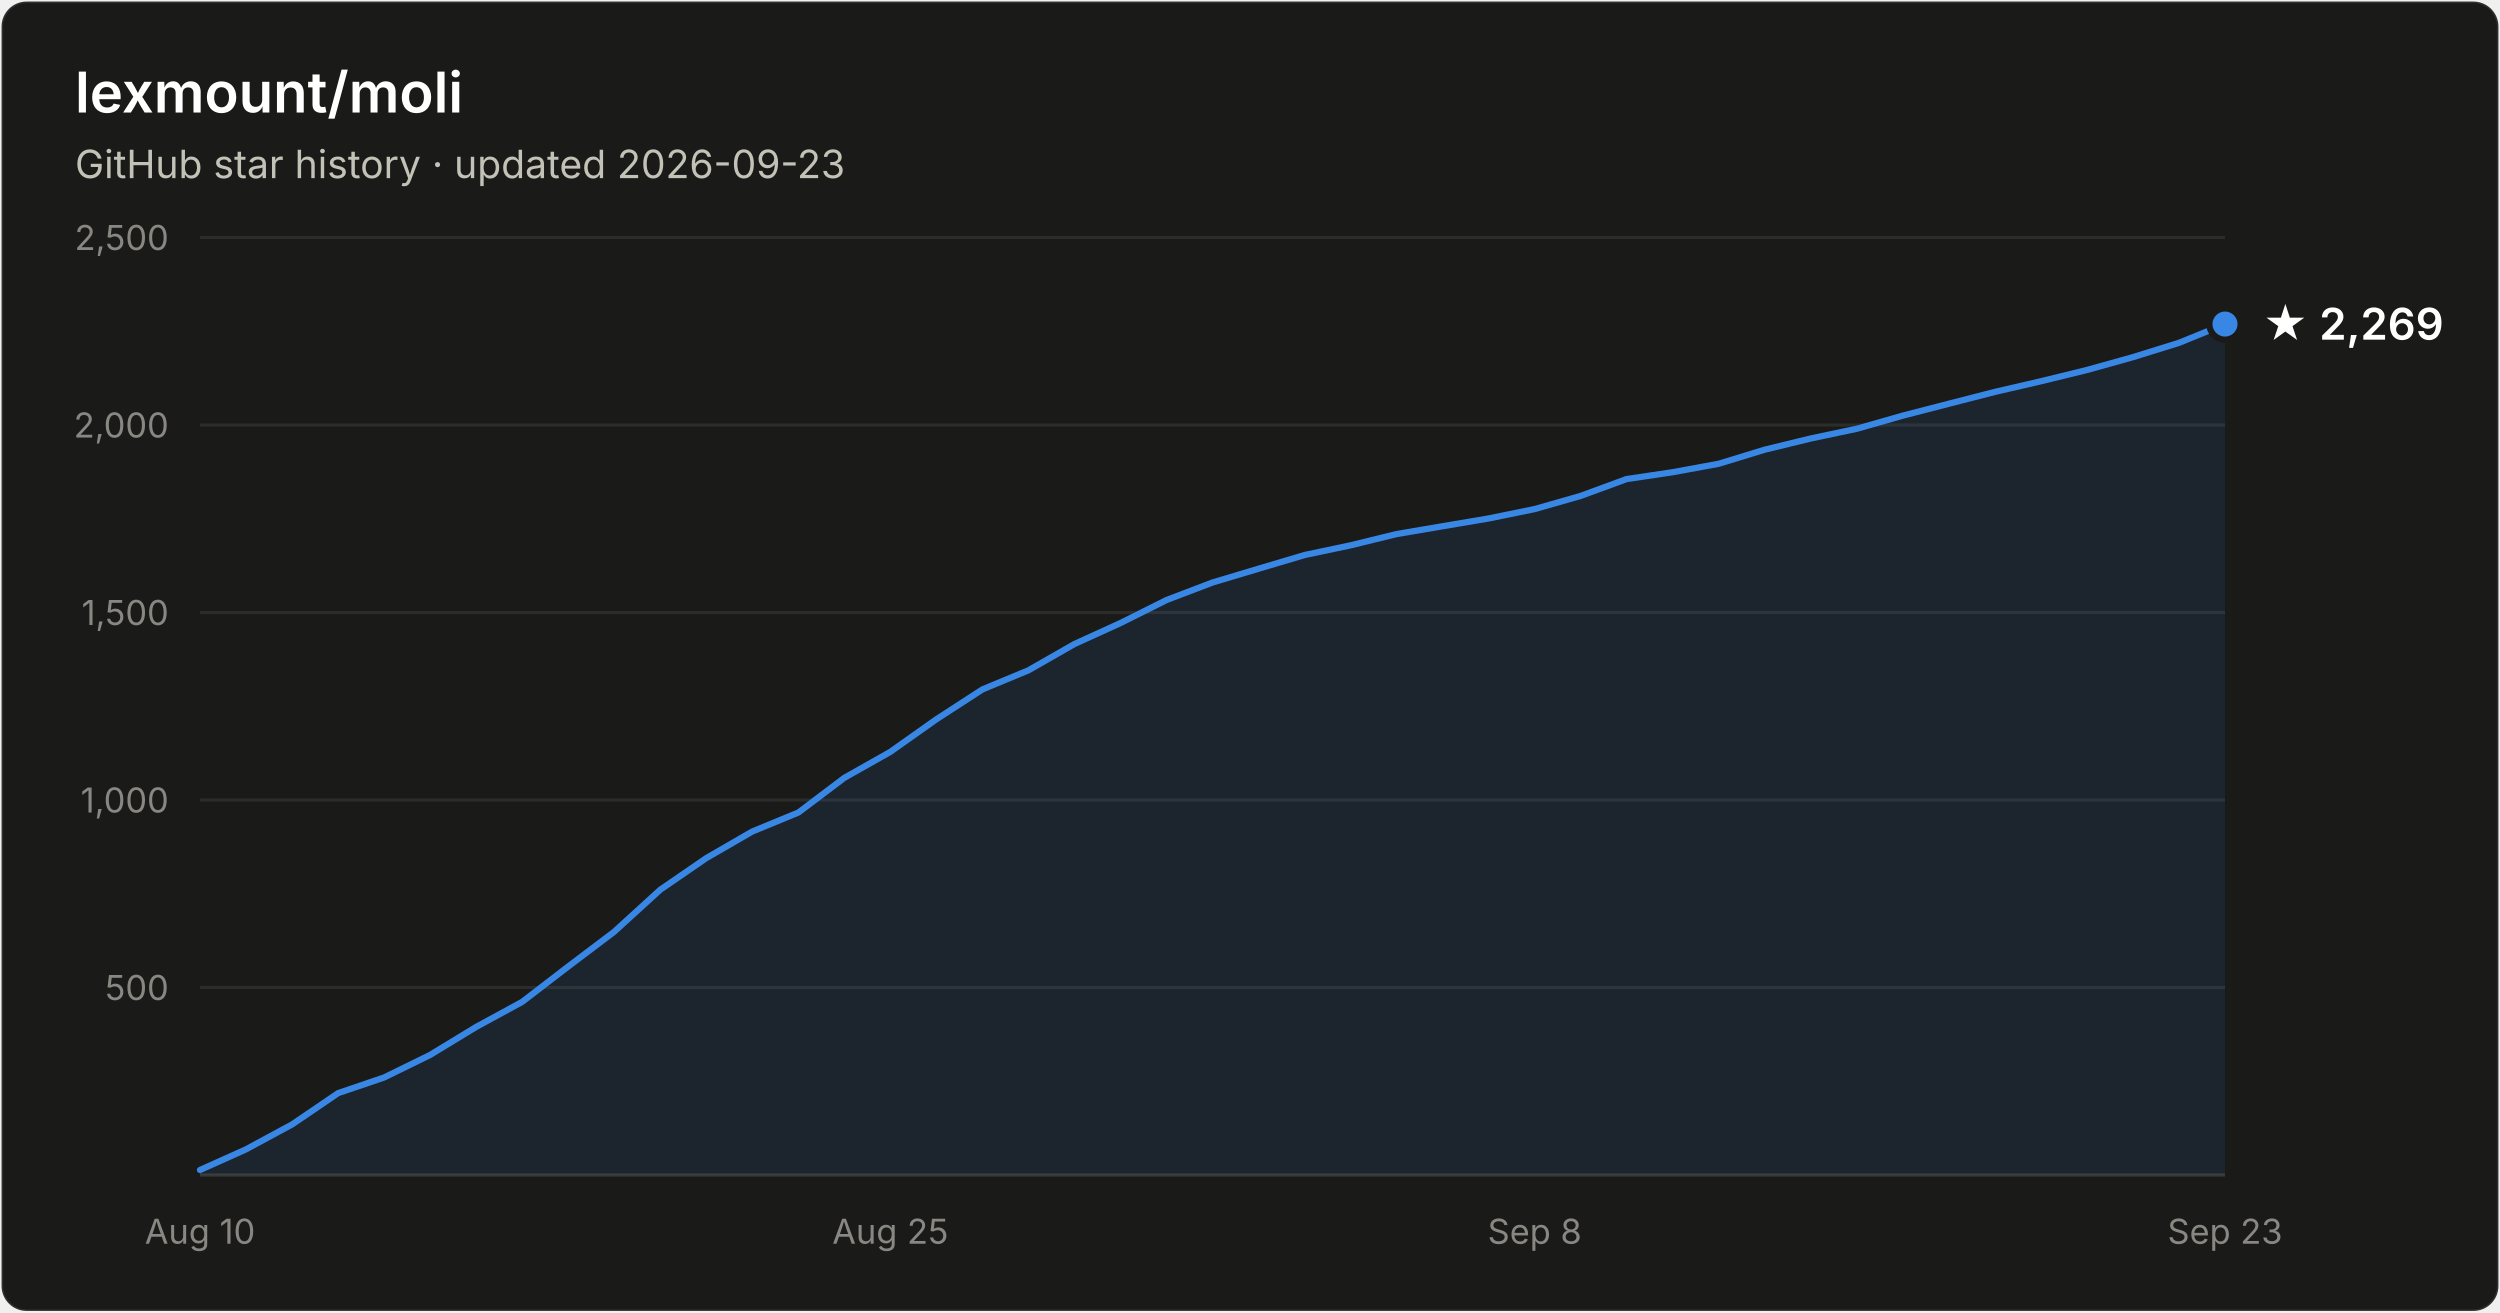
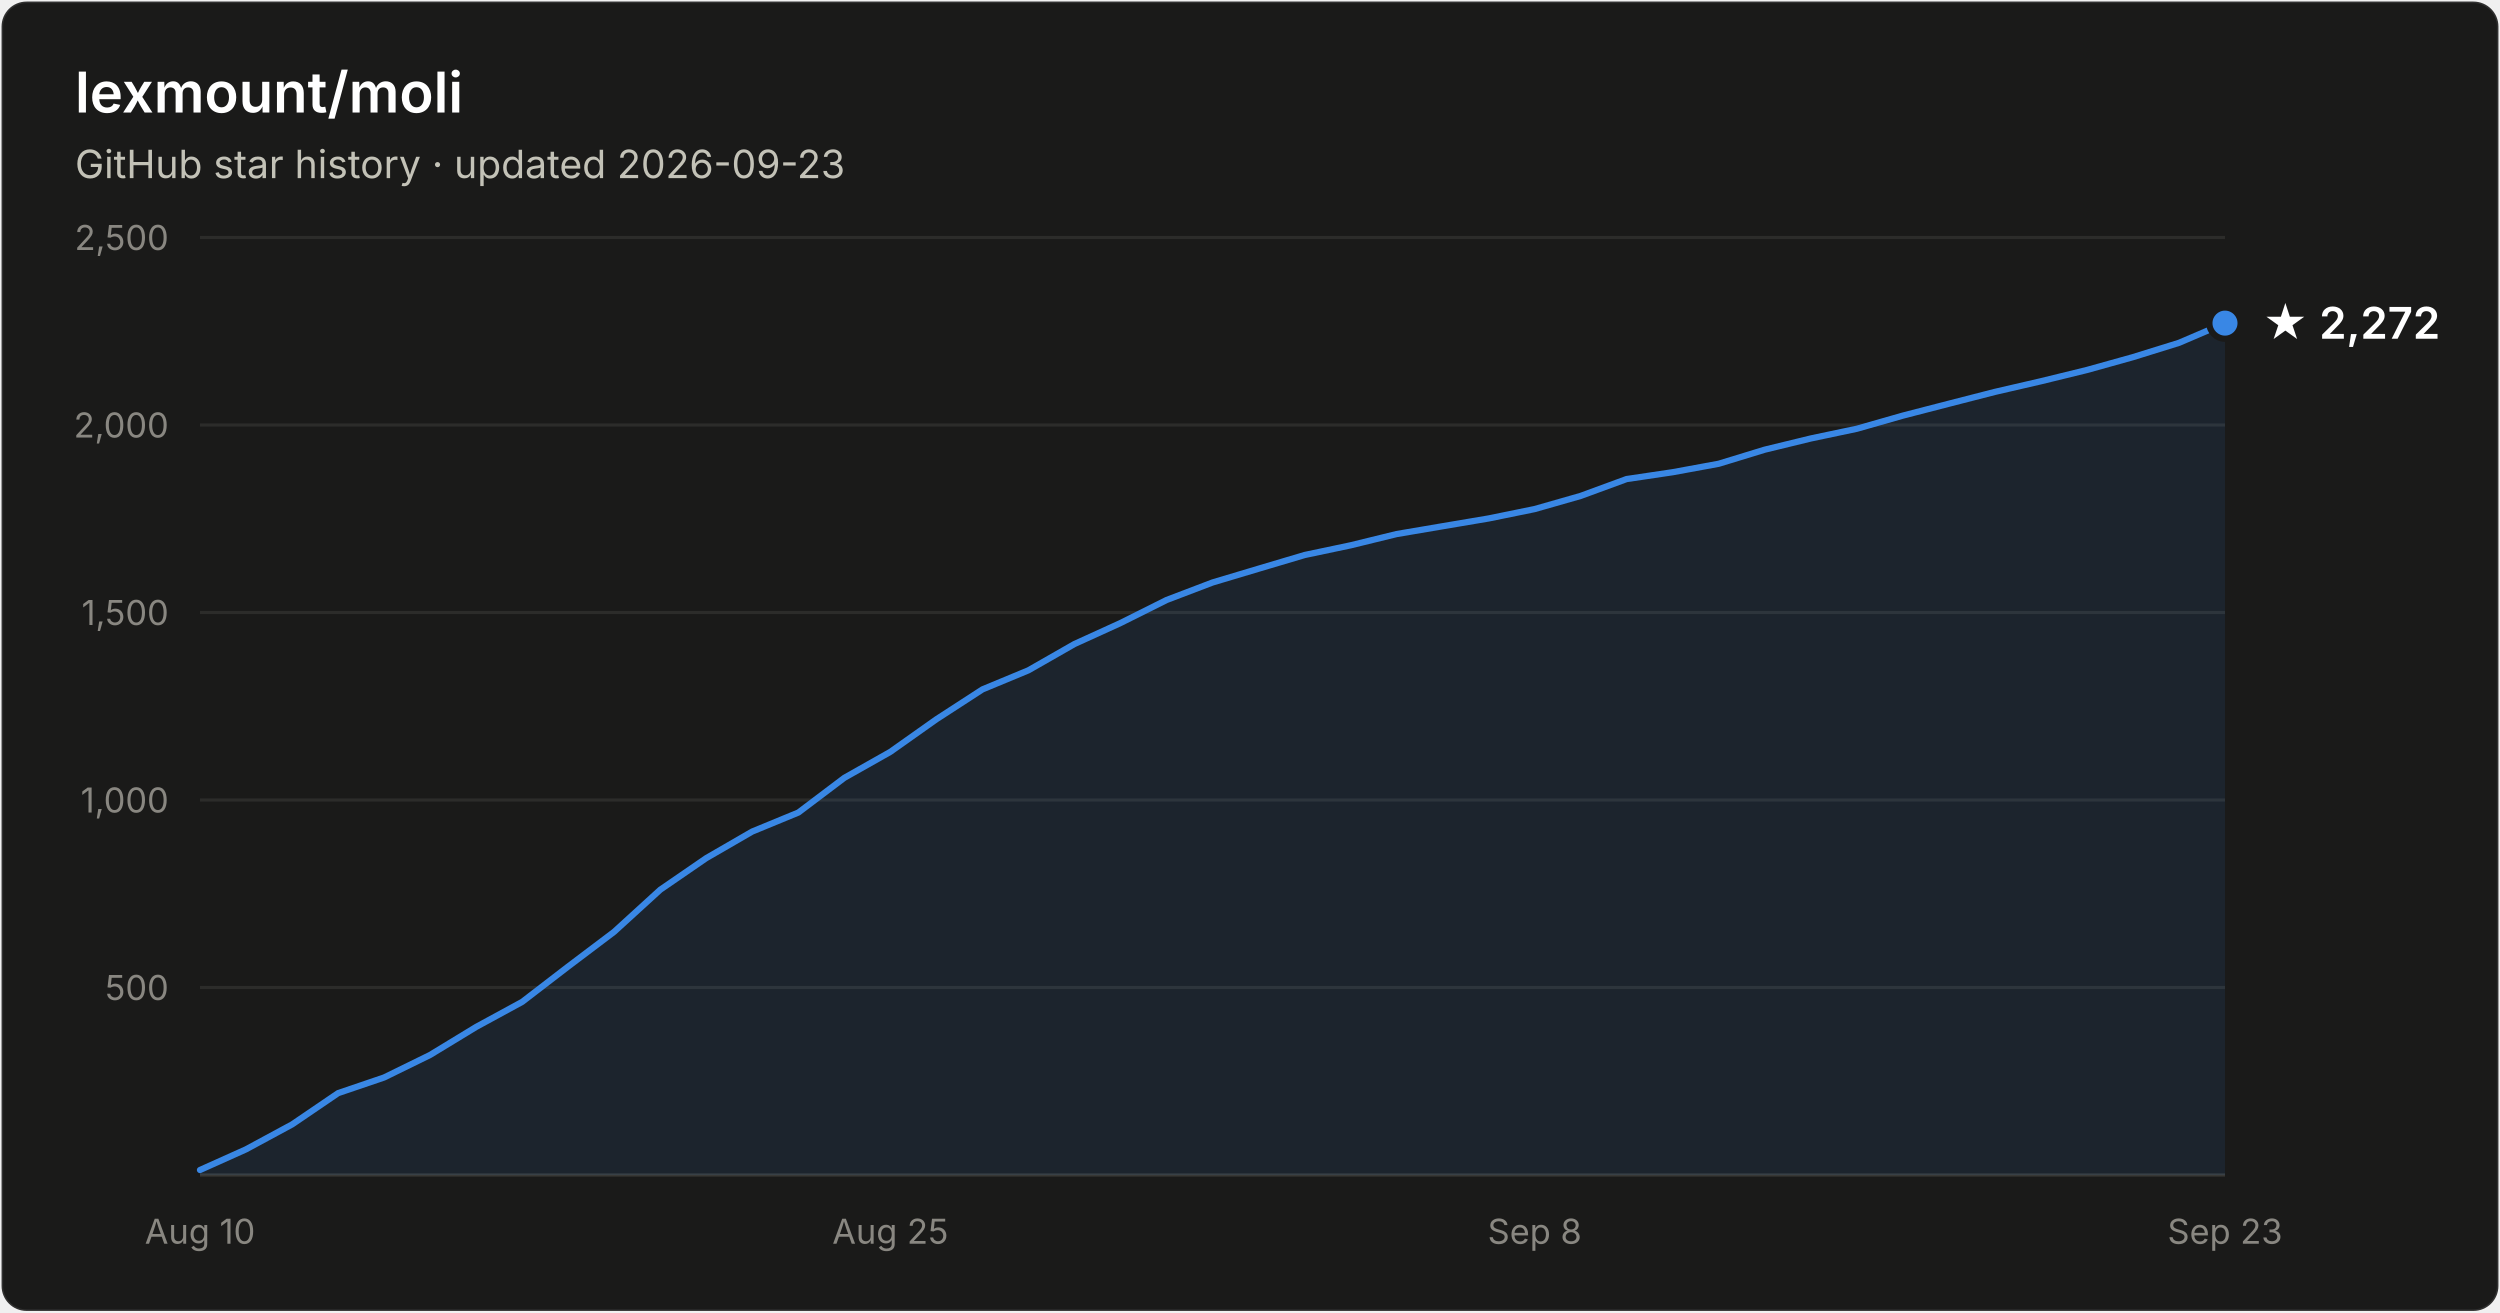
- <svg xmlns="http://www.w3.org/2000/svg" width="800" height="420" viewBox="0 0 800 420" font-family="system-ui, -apple-system, Segoe UI, sans-serif" role="img" aria-label="Star history of lexmount/moli: 2,269 stars as of 2026-09-23">
+ <svg xmlns="http://www.w3.org/2000/svg" width="800" height="420" viewBox="0 0 800 420" font-family="system-ui, -apple-system, Segoe UI, sans-serif" role="img" aria-label="Star history of lexmount/moli: 2,272 stars as of 2026-09-23">
  <rect x="0.5" y="0.5" width="799" height="419" rx="8" fill="#1a1a19" stroke="rgba(255,255,255,0.10)" />
  <text x="24" y="36" fill="#ffffff" font-size="18" font-weight="600">lexmount/moli</text>
  <text x="24" y="57" fill="#c3c2b7" font-size="12.5">GitHub star history · updated 2026-09-23</text>
  <line x1="64" y1="316.0" x2="712" y2="316.0" stroke="#2c2c2a" stroke-width="1" />
  <text x="54" y="320.0" text-anchor="end" fill="#898781" font-size="11" style="font-variant-numeric:tabular-nums">500</text>
  <line x1="64" y1="256.0" x2="712" y2="256.0" stroke="#2c2c2a" stroke-width="1" />
  <text x="54" y="260.0" text-anchor="end" fill="#898781" font-size="11" style="font-variant-numeric:tabular-nums">1,000</text>
  <line x1="64" y1="196.0" x2="712" y2="196.0" stroke="#2c2c2a" stroke-width="1" />
  <text x="54" y="200.0" text-anchor="end" fill="#898781" font-size="11" style="font-variant-numeric:tabular-nums">1,500</text>
  <line x1="64" y1="136.0" x2="712" y2="136.0" stroke="#2c2c2a" stroke-width="1" />
  <text x="54" y="140.0" text-anchor="end" fill="#898781" font-size="11" style="font-variant-numeric:tabular-nums">2,000</text>
  <line x1="64" y1="76.0" x2="712" y2="76.0" stroke="#2c2c2a" stroke-width="1" />
  <text x="54" y="80.0" text-anchor="end" fill="#898781" font-size="11" style="font-variant-numeric:tabular-nums">2,500</text>
  <line x1="64" y1="376" x2="712" y2="376" stroke="#383835" stroke-width="1" />
  <text x="64.0" y="398" text-anchor="middle" fill="#898781" font-size="11" style="font-variant-numeric:tabular-nums">Aug 10</text>
  <text x="284.9" y="398" text-anchor="middle" fill="#898781" font-size="11" style="font-variant-numeric:tabular-nums">Aug 25</text>
  <text x="491.1" y="398" text-anchor="middle" fill="#898781" font-size="11" style="font-variant-numeric:tabular-nums">Sep 8</text>
  <text x="712.0" y="398" text-anchor="middle" fill="#898781" font-size="11" style="font-variant-numeric:tabular-nums">Sep 23</text>
-   <path d="M64.0 374.4 L78.7 367.8 L93.5 359.8 L108.2 349.8 L122.9 344.8 L137.6 337.6 L152.4 328.6 L167.1 320.6 L181.8 309.3 L196.5 298.2 L211.3 284.7 L226.0 274.6 L240.7 266.1 L255.5 260.0 L270.2 248.9 L284.9 240.6 L299.6 230.2 L314.4 220.6 L329.1 214.5 L343.8 206.1 L358.5 199.4 L373.3 192.0 L388.0 186.4 L402.7 182.0 L417.5 177.6 L432.2 174.5 L446.9 170.9 L461.6 168.4 L476.4 165.9 L491.1 162.9 L505.8 158.7 L520.5 153.3 L535.3 151.1 L550.0 148.4 L564.7 143.9 L579.5 140.3 L594.2 137.2 L608.9 133.0 L623.6 129.2 L638.4 125.4 L653.1 122.0 L667.8 118.4 L682.5 114.3 L697.3 109.7 L712.0 103.7 L712.0 376 L64.0 376 Z" fill="#3987e5" fill-opacity="0.1" />
-   <path d="M64.0 374.4 L78.7 367.8 L93.5 359.8 L108.2 349.8 L122.9 344.8 L137.6 337.6 L152.4 328.6 L167.1 320.6 L181.8 309.3 L196.5 298.2 L211.3 284.7 L226.0 274.6 L240.7 266.1 L255.5 260.0 L270.2 248.9 L284.9 240.6 L299.6 230.2 L314.4 220.6 L329.1 214.5 L343.8 206.1 L358.5 199.4 L373.3 192.0 L388.0 186.4 L402.7 182.0 L417.5 177.6 L432.2 174.5 L446.9 170.9 L461.6 168.4 L476.4 165.9 L491.1 162.9 L505.8 158.7 L520.5 153.3 L535.3 151.1 L550.0 148.4 L564.7 143.9 L579.5 140.3 L594.2 137.2 L608.9 133.0 L623.6 129.2 L638.4 125.4 L653.1 122.0 L667.8 118.4 L682.5 114.3 L697.3 109.7 L712.0 103.7" fill="none" stroke="#3987e5" stroke-width="2" stroke-linejoin="round" stroke-linecap="round" />
-   <circle cx="712.0" cy="103.7" r="5" fill="#3987e5" stroke="#1a1a19" stroke-width="2" />
-   <text x="724.0" y="108.7" fill="#ffffff" font-size="14" font-weight="600">★ 2,269</text>
+   <path d="M64.0 374.4 L78.7 367.8 L93.5 359.8 L108.2 349.8 L122.9 344.8 L137.6 337.6 L152.4 328.6 L167.1 320.6 L181.8 309.3 L196.5 298.2 L211.3 284.7 L226.0 274.6 L240.7 266.1 L255.5 260.0 L270.2 248.9 L284.9 240.6 L299.6 230.2 L314.4 220.6 L329.1 214.5 L343.8 206.1 L358.5 199.4 L373.3 192.0 L388.0 186.4 L402.7 182.0 L417.5 177.6 L432.2 174.5 L446.9 170.9 L461.6 168.4 L476.4 165.9 L491.1 162.9 L505.8 158.7 L520.5 153.3 L535.3 151.1 L550.0 148.4 L564.7 143.9 L579.5 140.3 L594.2 137.2 L608.9 133.0 L623.6 129.2 L638.4 125.4 L653.1 122.0 L667.8 118.4 L682.5 114.3 L697.3 109.7 L712.0 103.4 L712.0 376 L64.0 376 Z" fill="#3987e5" fill-opacity="0.1" />
+   <path d="M64.0 374.4 L78.7 367.8 L93.5 359.8 L108.2 349.8 L122.9 344.8 L137.6 337.6 L152.4 328.6 L167.1 320.6 L181.8 309.3 L196.5 298.2 L211.3 284.7 L226.0 274.6 L240.7 266.1 L255.5 260.0 L270.2 248.9 L284.9 240.6 L299.6 230.2 L314.4 220.6 L329.1 214.5 L343.8 206.1 L358.5 199.4 L373.3 192.0 L388.0 186.4 L402.7 182.0 L417.5 177.6 L432.2 174.5 L446.9 170.9 L461.6 168.4 L476.4 165.9 L491.1 162.9 L505.8 158.7 L520.5 153.3 L535.3 151.1 L550.0 148.4 L564.7 143.9 L579.5 140.3 L594.2 137.2 L608.9 133.0 L623.6 129.2 L638.4 125.4 L653.1 122.0 L667.8 118.4 L682.5 114.3 L697.3 109.7 L712.0 103.4" fill="none" stroke="#3987e5" stroke-width="2" stroke-linejoin="round" stroke-linecap="round" />
+   <circle cx="712.0" cy="103.4" r="5" fill="#3987e5" stroke="#1a1a19" stroke-width="2" />
+   <text x="724.0" y="108.4" fill="#ffffff" font-size="14" font-weight="600">★ 2,272</text>
</svg>
